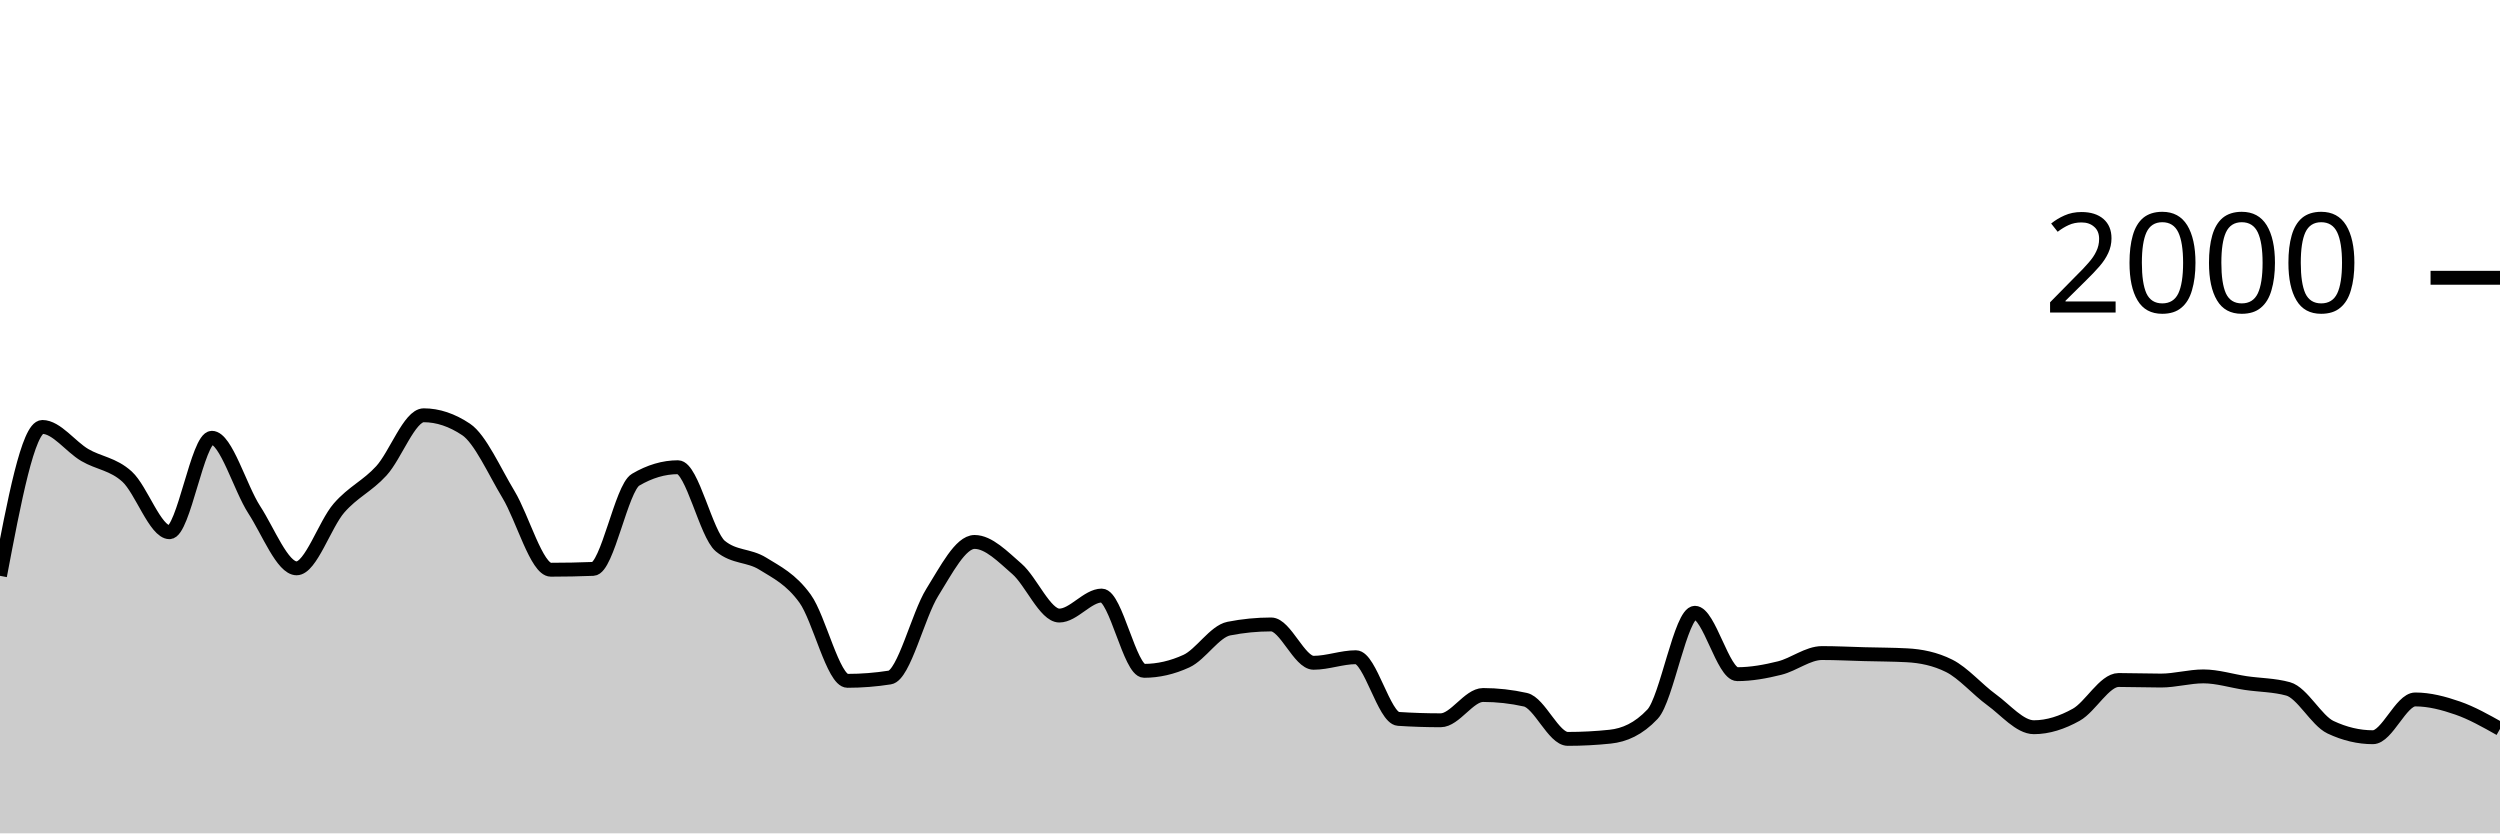
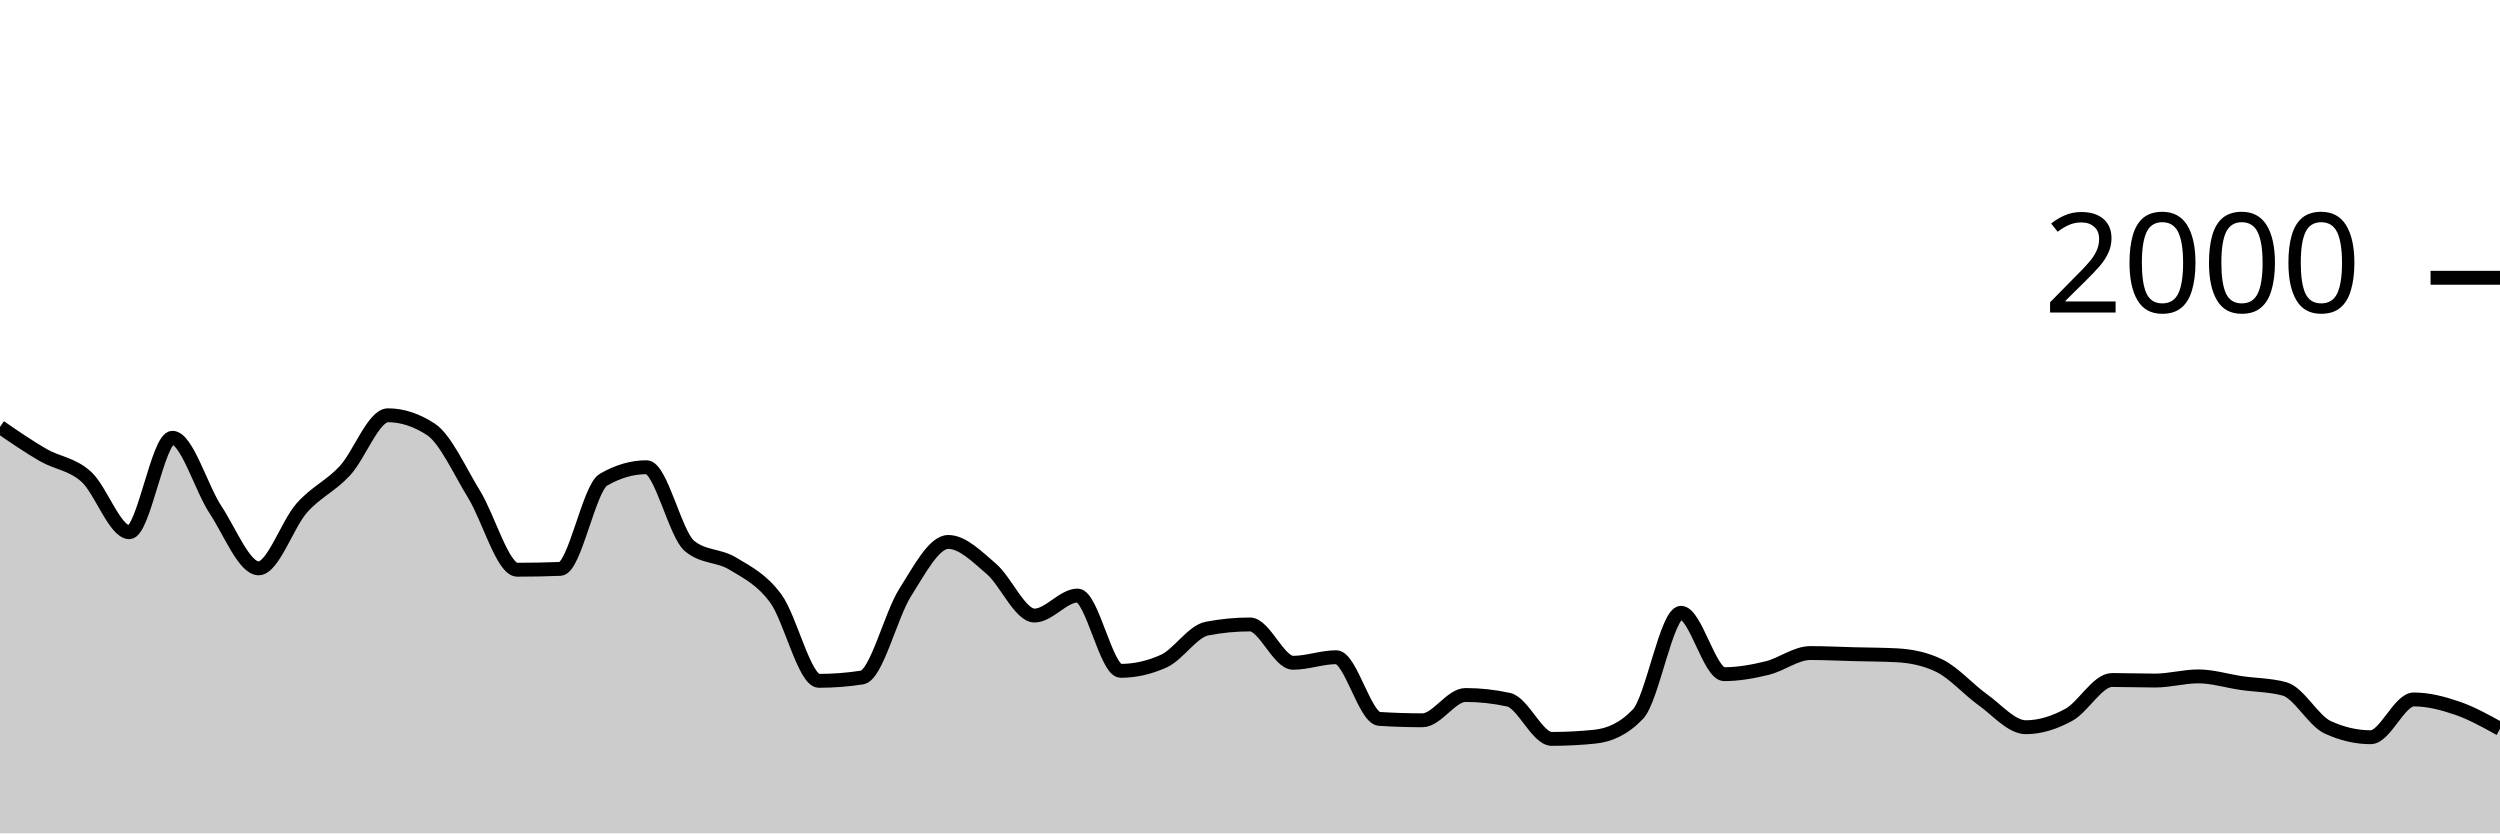
<svg xmlns="http://www.w3.org/2000/svg" viewBox="0 0 180 60">
  <g transform="translate(0,20)">
-     <path class="area" fill="rgba(0, 0, 0, 0.2)" d="M0,21.46C1.017,16.1,2.034,10.74,3.051,10.74C4.068,10.74,5.085,12.163,6.102,12.76C7.119,13.357,8.136,13.393,9.153,14.32C10.169,15.247,11.186,18.32,12.203,18.32C13.22,18.32,14.237,11.52,15.254,11.52C16.271,11.52,17.288,15.133,18.305,16.7C19.322,18.267,20.339,20.92,21.356,20.92C22.373,20.92,23.39,17.75,24.407,16.58C25.424,15.41,26.441,15.013,27.458,13.9C28.475,12.787,29.492,9.9,30.508,9.9C31.525,9.9,32.542,10.24,33.559,10.92C34.576,11.6,35.593,13.917,36.61,15.6C37.627,17.283,38.644,21.02,39.661,21.02C40.678,21.02,41.695,21,42.712,20.96C43.729,20.92,44.746,15.14,45.763,14.54C46.78,13.94,47.797,13.64,48.814,13.64C49.831,13.64,50.847,18.48,51.864,19.32C52.881,20.16,53.898,19.95,54.915,20.58C55.932,21.21,56.949,21.693,57.966,23.1C58.983,24.507,60,29.02,61.017,29.02C62.034,29.02,63.051,28.94,64.068,28.78C65.085,28.62,66.102,24.287,67.119,22.66C68.136,21.033,69.153,19.02,70.169,19.02C71.186,19.02,72.203,20.077,73.22,20.96C74.237,21.843,75.254,24.32,76.271,24.32C77.288,24.32,78.305,22.88,79.322,22.88C80.339,22.88,81.356,28.3,82.373,28.3C83.39,28.3,84.407,28.067,85.424,27.6C86.441,27.133,87.458,25.46,88.475,25.26C89.492,25.06,90.508,24.96,91.525,24.96C92.542,24.96,93.559,27.72,94.576,27.72C95.593,27.72,96.61,27.32,97.627,27.32C98.644,27.32,99.661,31.693,100.678,31.76C101.695,31.827,102.712,31.86,103.729,31.86C104.746,31.86,105.763,30.04,106.78,30.04C107.797,30.04,108.814,30.153,109.831,30.38C110.847,30.607,111.864,33.2,112.881,33.2C113.898,33.2,114.915,33.147,115.932,33.04C116.949,32.933,117.966,32.5,118.983,31.42C120,30.34,121.017,24.12,122.034,24.12C123.051,24.12,124.068,28.54,125.085,28.54C126.102,28.54,127.119,28.353,128.136,28.1C129.153,27.847,130.169,27.02,131.186,27.02C132.203,27.02,133.22,27.073,134.237,27.1C135.254,27.127,136.271,27.127,137.288,27.18C138.305,27.233,139.322,27.433,140.339,27.94C141.356,28.447,142.373,29.643,143.39,30.38C144.407,31.117,145.424,32.36,146.441,32.36C147.458,32.36,148.475,32.027,149.492,31.46C150.508,30.893,151.525,28.96,152.542,28.96C153.559,28.96,154.576,29,155.593,29C156.61,29,157.627,28.7,158.644,28.7C159.661,28.7,160.678,29.03,161.695,29.18C162.712,29.33,163.729,29.32,164.746,29.6C165.763,29.88,166.78,31.88,167.797,32.36C168.814,32.84,169.831,33.08,170.847,33.08C171.864,33.08,172.881,30.36,173.898,30.36C174.915,30.36,175.932,30.627,176.949,30.98C177.966,31.333,178.983,31.907,180,32.48L180,40C178.983,40,177.966,40,176.949,40C175.932,40,174.915,40,173.898,40C172.881,40,171.864,40,170.847,40C169.831,40,168.814,40,167.797,40C166.78,40,165.763,40,164.746,40C163.729,40,162.712,40,161.695,40C160.678,40,159.661,40,158.644,40C157.627,40,156.61,40,155.593,40C154.576,40,153.559,40,152.542,40C151.525,40,150.508,40,149.492,40C148.475,40,147.458,40,146.441,40C145.424,40,144.407,40,143.39,40C142.373,40,141.356,40,140.339,40C139.322,40,138.305,40,137.288,40C136.271,40,135.254,40,134.237,40C133.22,40,132.203,40,131.186,40C130.169,40,129.153,40,128.136,40C127.119,40,126.102,40,125.085,40C124.068,40,123.051,40,122.034,40C121.017,40,120,40,118.983,40C117.966,40,116.949,40,115.932,40C114.915,40,113.898,40,112.881,40C111.864,40,110.847,40,109.831,40C108.814,40,107.797,40,106.78,40C105.763,40,104.746,40,103.729,40C102.712,40,101.695,40,100.678,40C99.661,40,98.644,40,97.627,40C96.61,40,95.593,40,94.576,40C93.559,40,92.542,40,91.525,40C90.508,40,89.492,40,88.475,40C87.458,40,86.441,40,85.424,40C84.407,40,83.39,40,82.373,40C81.356,40,80.339,40,79.322,40C78.305,40,77.288,40,76.271,40C75.254,40,74.237,40,73.22,40C72.203,40,71.186,40,70.169,40C69.153,40,68.136,40,67.119,40C66.102,40,65.085,40,64.068,40C63.051,40,62.034,40,61.017,40C60,40,58.983,40,57.966,40C56.949,40,55.932,40,54.915,40C53.898,40,52.881,40,51.864,40C50.847,40,49.831,40,48.814,40C47.797,40,46.78,40,45.763,40C44.746,40,43.729,40,42.712,40C41.695,40,40.678,40,39.661,40C38.644,40,37.627,40,36.61,40C35.593,40,34.576,40,33.559,40C32.542,40,31.525,40,30.508,40C29.492,40,28.475,40,27.458,40C26.441,40,25.424,40,24.407,40C23.39,40,22.373,40,21.356,40C20.339,40,19.322,40,18.305,40C17.288,40,16.271,40,15.254,40C14.237,40,13.22,40,12.203,40C11.186,40,10.169,40,9.153,40C8.136,40,7.119,40,6.102,40C5.085,40,4.068,40,3.051,40C2.034,40,1.017,40,0,40Z" />
-     <path class="line" stroke="black" fill="none" d="M0,21.46C1.017,16.1,2.034,10.74,3.051,10.74C4.068,10.74,5.085,12.163,6.102,12.76C7.119,13.357,8.136,13.393,9.153,14.32C10.169,15.247,11.186,18.32,12.203,18.32C13.22,18.32,14.237,11.52,15.254,11.52C16.271,11.52,17.288,15.133,18.305,16.7C19.322,18.267,20.339,20.92,21.356,20.92C22.373,20.92,23.39,17.75,24.407,16.58C25.424,15.41,26.441,15.013,27.458,13.9C28.475,12.787,29.492,9.9,30.508,9.9C31.525,9.9,32.542,10.24,33.559,10.92C34.576,11.6,35.593,13.917,36.61,15.6C37.627,17.283,38.644,21.02,39.661,21.02C40.678,21.02,41.695,21,42.712,20.96C43.729,20.92,44.746,15.14,45.763,14.54C46.78,13.94,47.797,13.64,48.814,13.64C49.831,13.64,50.847,18.48,51.864,19.32C52.881,20.16,53.898,19.95,54.915,20.58C55.932,21.21,56.949,21.693,57.966,23.1C58.983,24.507,60,29.02,61.017,29.02C62.034,29.02,63.051,28.94,64.068,28.78C65.085,28.62,66.102,24.287,67.119,22.66C68.136,21.033,69.153,19.02,70.169,19.02C71.186,19.02,72.203,20.077,73.22,20.96C74.237,21.843,75.254,24.32,76.271,24.32C77.288,24.32,78.305,22.88,79.322,22.88C80.339,22.88,81.356,28.3,82.373,28.3C83.39,28.3,84.407,28.067,85.424,27.6C86.441,27.133,87.458,25.46,88.475,25.26C89.492,25.06,90.508,24.96,91.525,24.96C92.542,24.96,93.559,27.72,94.576,27.72C95.593,27.72,96.61,27.32,97.627,27.32C98.644,27.32,99.661,31.693,100.678,31.76C101.695,31.827,102.712,31.86,103.729,31.86C104.746,31.86,105.763,30.04,106.78,30.04C107.797,30.04,108.814,30.153,109.831,30.38C110.847,30.607,111.864,33.2,112.881,33.2C113.898,33.2,114.915,33.147,115.932,33.04C116.949,32.933,117.966,32.5,118.983,31.42C120,30.34,121.017,24.12,122.034,24.12C123.051,24.12,124.068,28.54,125.085,28.54C126.102,28.54,127.119,28.353,128.136,28.1C129.153,27.847,130.169,27.02,131.186,27.02C132.203,27.02,133.22,27.073,134.237,27.1C135.254,27.127,136.271,27.127,137.288,27.18C138.305,27.233,139.322,27.433,140.339,27.94C141.356,28.447,142.373,29.643,143.39,30.38C144.407,31.117,145.424,32.36,146.441,32.36C147.458,32.36,148.475,32.027,149.492,31.46C150.508,30.893,151.525,28.96,152.542,28.96C153.559,28.96,154.576,29,155.593,29C156.61,29,157.627,28.7,158.644,28.7C159.661,28.7,160.678,29.03,161.695,29.18C162.712,29.33,163.729,29.32,164.746,29.6C165.763,29.88,166.78,31.88,167.797,32.36C168.814,32.84,169.831,33.08,170.847,33.08C171.864,33.08,172.881,30.36,173.898,30.36C174.915,30.36,175.932,30.627,176.949,30.98C177.966,31.333,178.983,31.907,180,32.48" />
+     <path class="area" fill="rgba(0, 0, 0, 0.2)" d="M0,10.74C1.034,11.452,2.069,12.163,3.103,12.76C4.138,13.357,5.172,13.393,6.207,14.32C7.241,15.247,8.276,18.32,9.31,18.32C10.345,18.32,11.379,11.52,12.414,11.52C13.448,11.52,14.483,15.133,15.517,16.7C16.552,18.267,17.586,20.92,18.621,20.92C19.655,20.92,20.69,17.75,21.724,16.58C22.759,15.41,23.793,15.013,24.828,13.9C25.862,12.787,26.897,9.9,27.931,9.9C28.966,9.9,30,10.24,31.034,10.92C32.069,11.6,33.103,13.917,34.138,15.6C35.172,17.283,36.207,21.02,37.241,21.02C38.276,21.02,39.31,21,40.345,20.96C41.379,20.92,42.414,15.14,43.448,14.54C44.483,13.94,45.517,13.64,46.552,13.64C47.586,13.64,48.621,18.48,49.655,19.32C50.69,20.16,51.724,19.95,52.759,20.58C53.793,21.21,54.828,21.693,55.862,23.1C56.897,24.507,57.931,29.02,58.966,29.02C60,29.02,61.034,28.94,62.069,28.78C63.103,28.62,64.138,24.287,65.172,22.66C66.207,21.033,67.241,19.02,68.276,19.02C69.31,19.02,70.345,20.077,71.379,20.96C72.414,21.843,73.448,24.32,74.483,24.32C75.517,24.32,76.552,22.88,77.586,22.88C78.621,22.88,79.655,28.3,80.69,28.3C81.724,28.3,82.759,28.067,83.793,27.6C84.828,27.133,85.862,25.46,86.897,25.26C87.931,25.06,88.966,24.96,90,24.96C91.034,24.96,92.069,27.72,93.103,27.72C94.138,27.72,95.172,27.32,96.207,27.32C97.241,27.32,98.276,31.693,99.31,31.76C100.345,31.827,101.379,31.86,102.414,31.86C103.448,31.86,104.483,30.04,105.517,30.04C106.552,30.04,107.586,30.153,108.621,30.38C109.655,30.607,110.69,33.2,111.724,33.2C112.759,33.2,113.793,33.147,114.828,33.04C115.862,32.933,116.897,32.5,117.931,31.42C118.966,30.34,120,24.12,121.034,24.12C122.069,24.12,123.103,28.54,124.138,28.54C125.172,28.54,126.207,28.353,127.241,28.1C128.276,27.847,129.31,27.02,130.345,27.02C131.379,27.02,132.414,27.073,133.448,27.1C134.483,27.127,135.517,27.127,136.552,27.18C137.586,27.233,138.621,27.433,139.655,27.94C140.69,28.447,141.724,29.643,142.759,30.38C143.793,31.117,144.828,32.36,145.862,32.36C146.897,32.36,147.931,32.027,148.966,31.46C150,30.893,151.034,28.96,152.069,28.96C153.103,28.96,154.138,29,155.172,29C156.207,29,157.241,28.7,158.276,28.7C159.31,28.7,160.345,29.03,161.379,29.18C162.414,29.33,163.448,29.32,164.483,29.6C165.517,29.88,166.552,31.88,167.586,32.36C168.621,32.84,169.655,33.08,170.69,33.08C171.724,33.08,172.759,30.36,173.793,30.36C174.828,30.36,175.862,30.627,176.897,30.98C177.931,31.333,178.966,31.907,180,32.48L180,40C178.966,40,177.931,40,176.897,40C175.862,40,174.828,40,173.793,40C172.759,40,171.724,40,170.69,40C169.655,40,168.621,40,167.586,40C166.552,40,165.517,40,164.483,40C163.448,40,162.414,40,161.379,40C160.345,40,159.31,40,158.276,40C157.241,40,156.207,40,155.172,40C154.138,40,153.103,40,152.069,40C151.034,40,150,40,148.966,40C147.931,40,146.897,40,145.862,40C144.828,40,143.793,40,142.759,40C141.724,40,140.69,40,139.655,40C138.621,40,137.586,40,136.552,40C135.517,40,134.483,40,133.448,40C132.414,40,131.379,40,130.345,40C129.31,40,128.276,40,127.241,40C126.207,40,125.172,40,124.138,40C123.103,40,122.069,40,121.034,40C120,40,118.966,40,117.931,40C116.897,40,115.862,40,114.828,40C113.793,40,112.759,40,111.724,40C110.69,40,109.655,40,108.621,40C107.586,40,106.552,40,105.517,40C104.483,40,103.448,40,102.414,40C101.379,40,100.345,40,99.31,40C98.276,40,97.241,40,96.207,40C95.172,40,94.138,40,93.103,40C92.069,40,91.034,40,90,40C88.966,40,87.931,40,86.897,40C85.862,40,84.828,40,83.793,40C82.759,40,81.724,40,80.69,40C79.655,40,78.621,40,77.586,40C76.552,40,75.517,40,74.483,40C73.448,40,72.414,40,71.379,40C70.345,40,69.31,40,68.276,40C67.241,40,66.207,40,65.172,40C64.138,40,63.103,40,62.069,40C61.034,40,60,40,58.966,40C57.931,40,56.897,40,55.862,40C54.828,40,53.793,40,52.759,40C51.724,40,50.69,40,49.655,40C48.621,40,47.586,40,46.552,40C45.517,40,44.483,40,43.448,40C42.414,40,41.379,40,40.345,40C39.31,40,38.276,40,37.241,40C36.207,40,35.172,40,34.138,40C33.103,40,32.069,40,31.034,40C30,40,28.966,40,27.931,40C26.897,40,25.862,40,24.828,40C23.793,40,22.759,40,21.724,40C20.69,40,19.655,40,18.621,40C17.586,40,16.552,40,15.517,40C14.483,40,13.448,40,12.414,40C11.379,40,10.345,40,9.31,40C8.276,40,7.241,40,6.207,40C5.172,40,4.138,40,3.103,40C2.069,40,1.034,40,0,40Z" />
+     <path class="line" stroke="black" fill="none" d="M0,10.74C1.034,11.452,2.069,12.163,3.103,12.76C4.138,13.357,5.172,13.393,6.207,14.32C7.241,15.247,8.276,18.32,9.31,18.32C10.345,18.32,11.379,11.52,12.414,11.52C13.448,11.52,14.483,15.133,15.517,16.7C16.552,18.267,17.586,20.92,18.621,20.92C19.655,20.92,20.69,17.75,21.724,16.58C22.759,15.41,23.793,15.013,24.828,13.9C25.862,12.787,26.897,9.9,27.931,9.9C28.966,9.9,30,10.24,31.034,10.92C32.069,11.6,33.103,13.917,34.138,15.6C35.172,17.283,36.207,21.02,37.241,21.02C38.276,21.02,39.31,21,40.345,20.96C41.379,20.92,42.414,15.14,43.448,14.54C44.483,13.94,45.517,13.64,46.552,13.64C47.586,13.64,48.621,18.48,49.655,19.32C50.69,20.16,51.724,19.95,52.759,20.58C53.793,21.21,54.828,21.693,55.862,23.1C56.897,24.507,57.931,29.02,58.966,29.02C60,29.02,61.034,28.94,62.069,28.78C63.103,28.62,64.138,24.287,65.172,22.66C66.207,21.033,67.241,19.02,68.276,19.02C69.31,19.02,70.345,20.077,71.379,20.96C72.414,21.843,73.448,24.32,74.483,24.32C75.517,24.32,76.552,22.88,77.586,22.88C78.621,22.88,79.655,28.3,80.69,28.3C81.724,28.3,82.759,28.067,83.793,27.6C84.828,27.133,85.862,25.46,86.897,25.26C87.931,25.06,88.966,24.96,90,24.96C91.034,24.96,92.069,27.72,93.103,27.72C94.138,27.72,95.172,27.32,96.207,27.32C97.241,27.32,98.276,31.693,99.31,31.76C100.345,31.827,101.379,31.86,102.414,31.86C103.448,31.86,104.483,30.04,105.517,30.04C106.552,30.04,107.586,30.153,108.621,30.38C109.655,30.607,110.69,33.2,111.724,33.2C112.759,33.2,113.793,33.147,114.828,33.04C115.862,32.933,116.897,32.5,117.931,31.42C118.966,30.34,120,24.12,121.034,24.12C122.069,24.12,123.103,28.54,124.138,28.54C125.172,28.54,126.207,28.353,127.241,28.1C128.276,27.847,129.31,27.02,130.345,27.02C131.379,27.02,132.414,27.073,133.448,27.1C134.483,27.127,135.517,27.127,136.552,27.18C137.586,27.233,138.621,27.433,139.655,27.94C140.69,28.447,141.724,29.643,142.759,30.38C143.793,31.117,144.828,32.36,145.862,32.36C146.897,32.36,147.931,32.027,148.966,31.46C150,30.893,151.034,28.96,152.069,28.96C153.103,28.96,154.138,29,155.172,29C156.207,29,157.241,28.7,158.276,28.7C159.31,28.7,160.345,29.03,161.379,29.18C162.414,29.33,163.448,29.32,164.483,29.6C165.517,29.88,166.552,31.88,167.586,32.36C168.621,32.84,169.655,33.08,170.69,33.08C171.724,33.08,172.759,30.36,173.793,30.36C174.828,30.36,175.862,30.627,176.897,30.98C177.931,31.333,178.966,31.907,180,32.48" />
    <path class="axis-ceiling" stroke-width="1" stroke="black" fill="none" d="M175,0L180,0" />
    <text class="axis-ceiling-label" font-family="sans-serif" text-anchor="end" font-size="10px" x="170" y="2.5">2000</text>
  </g>
</svg>
